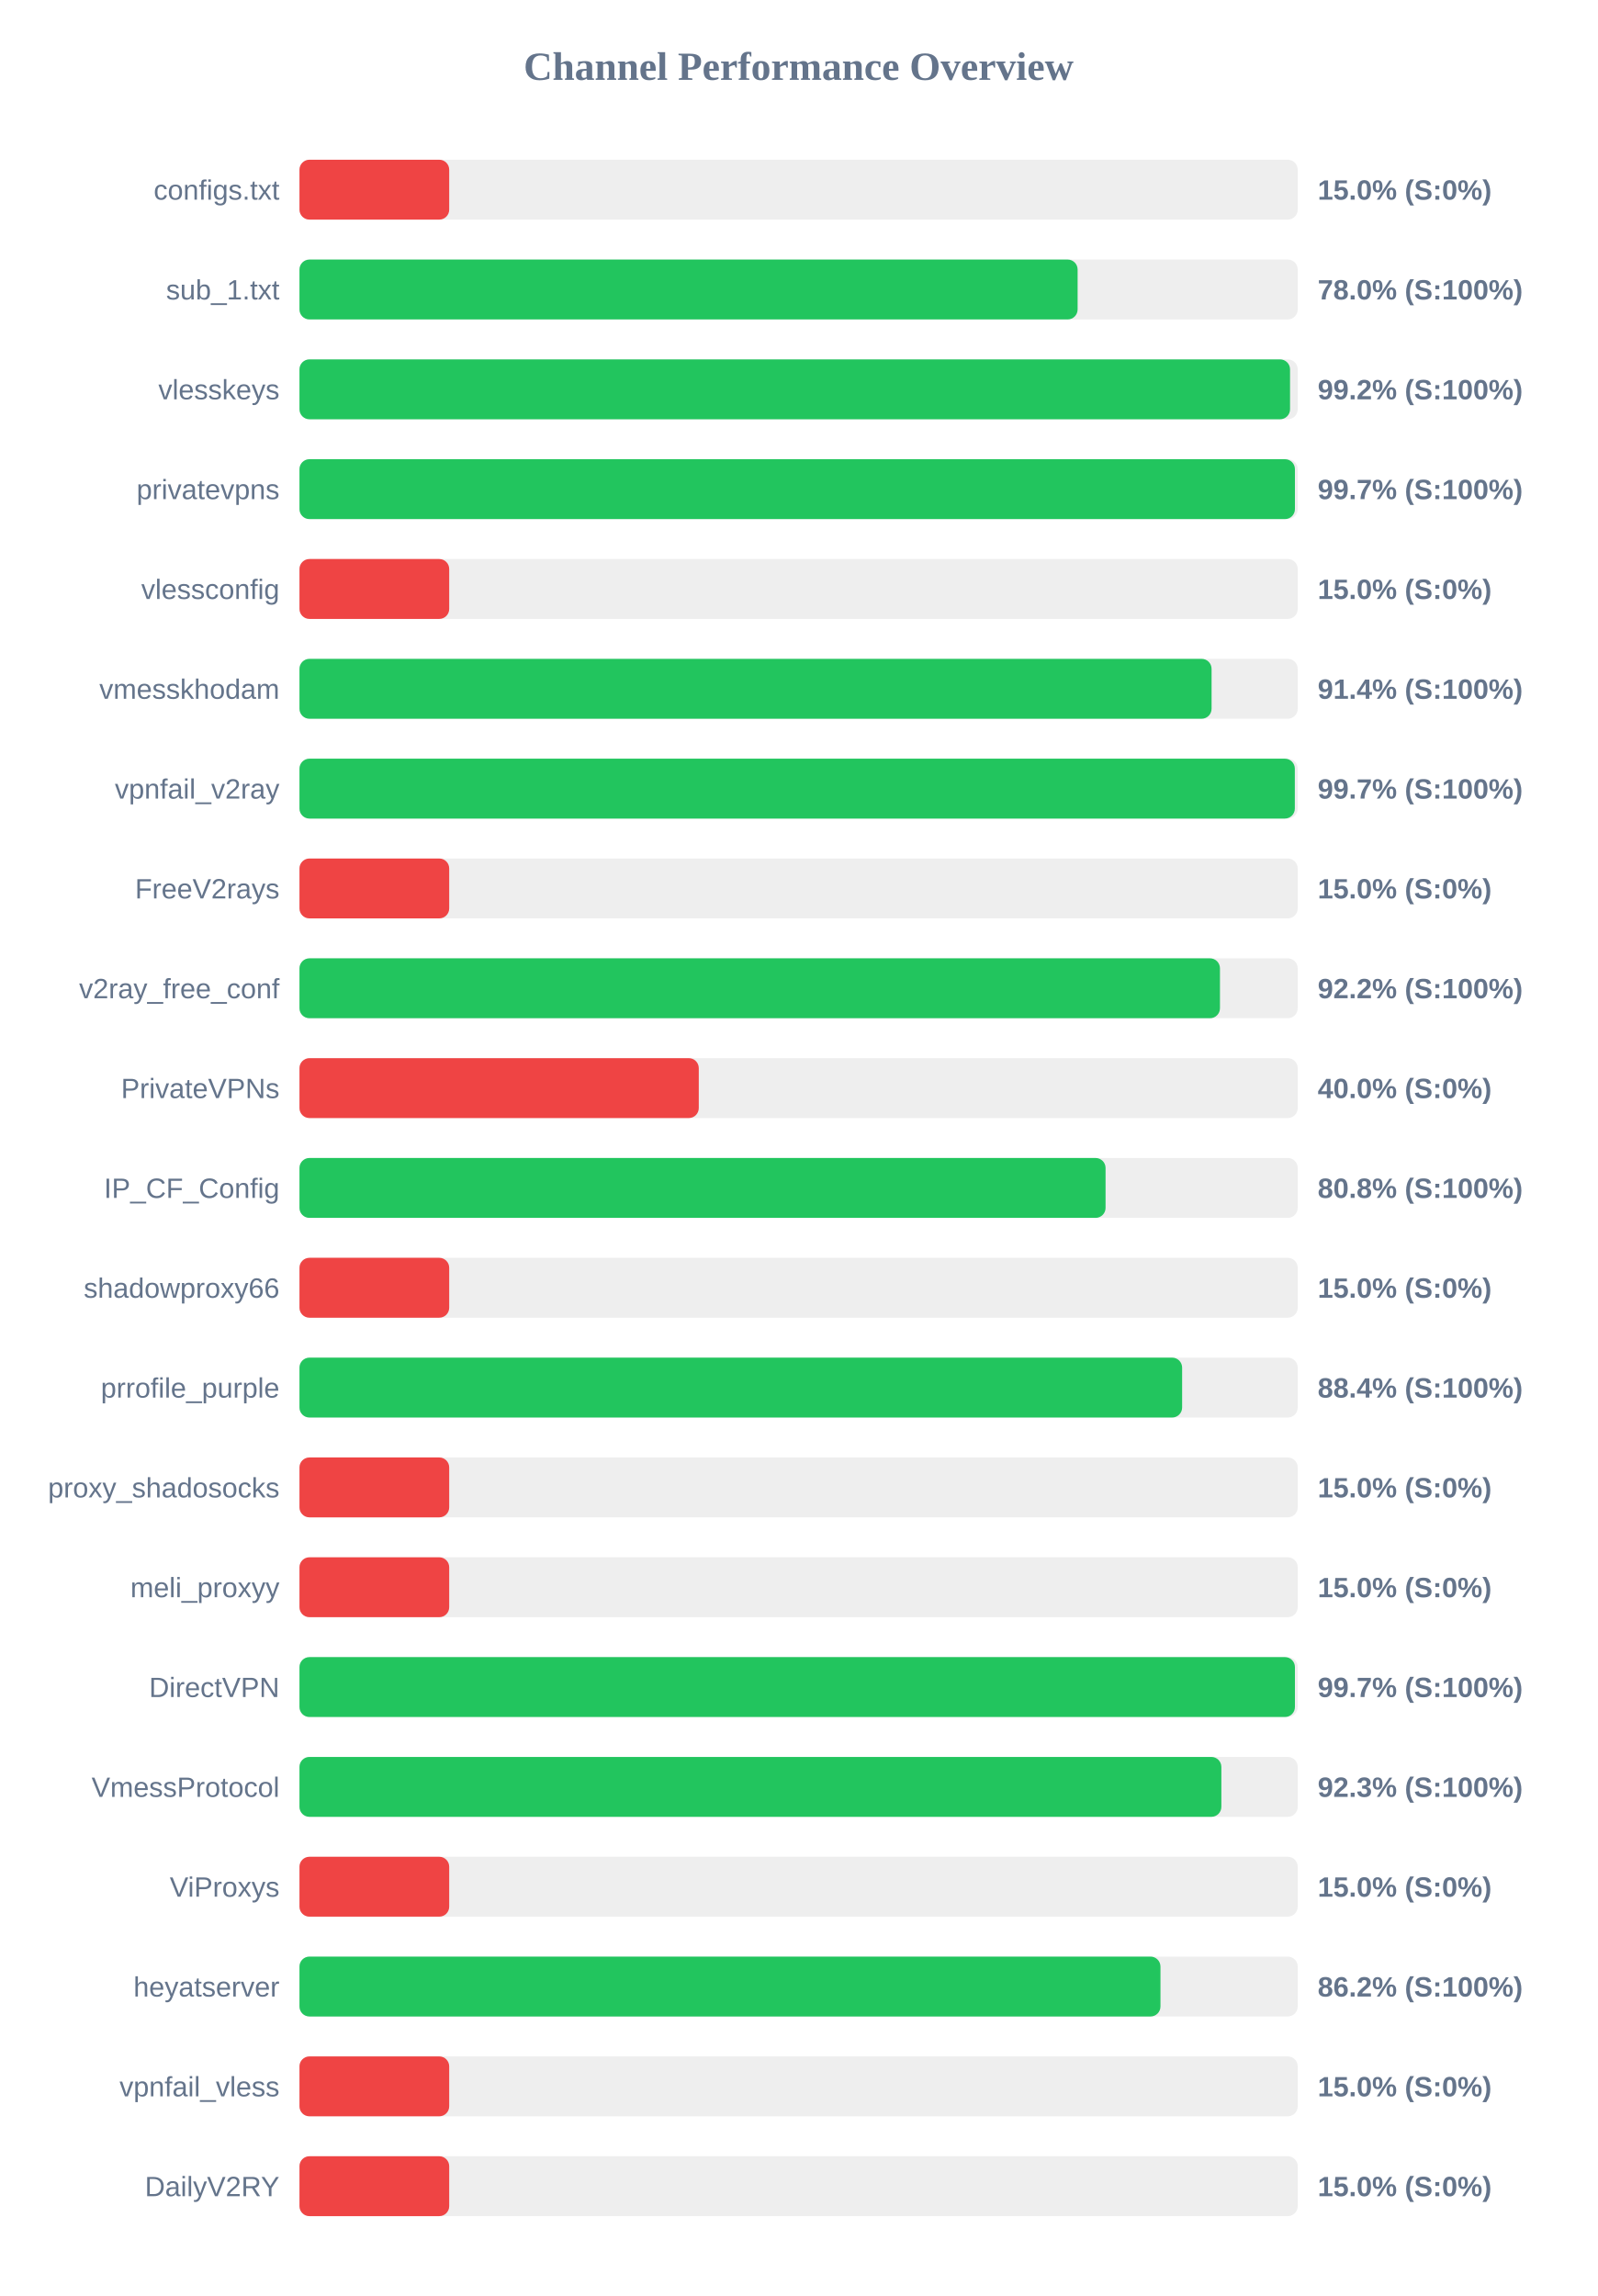
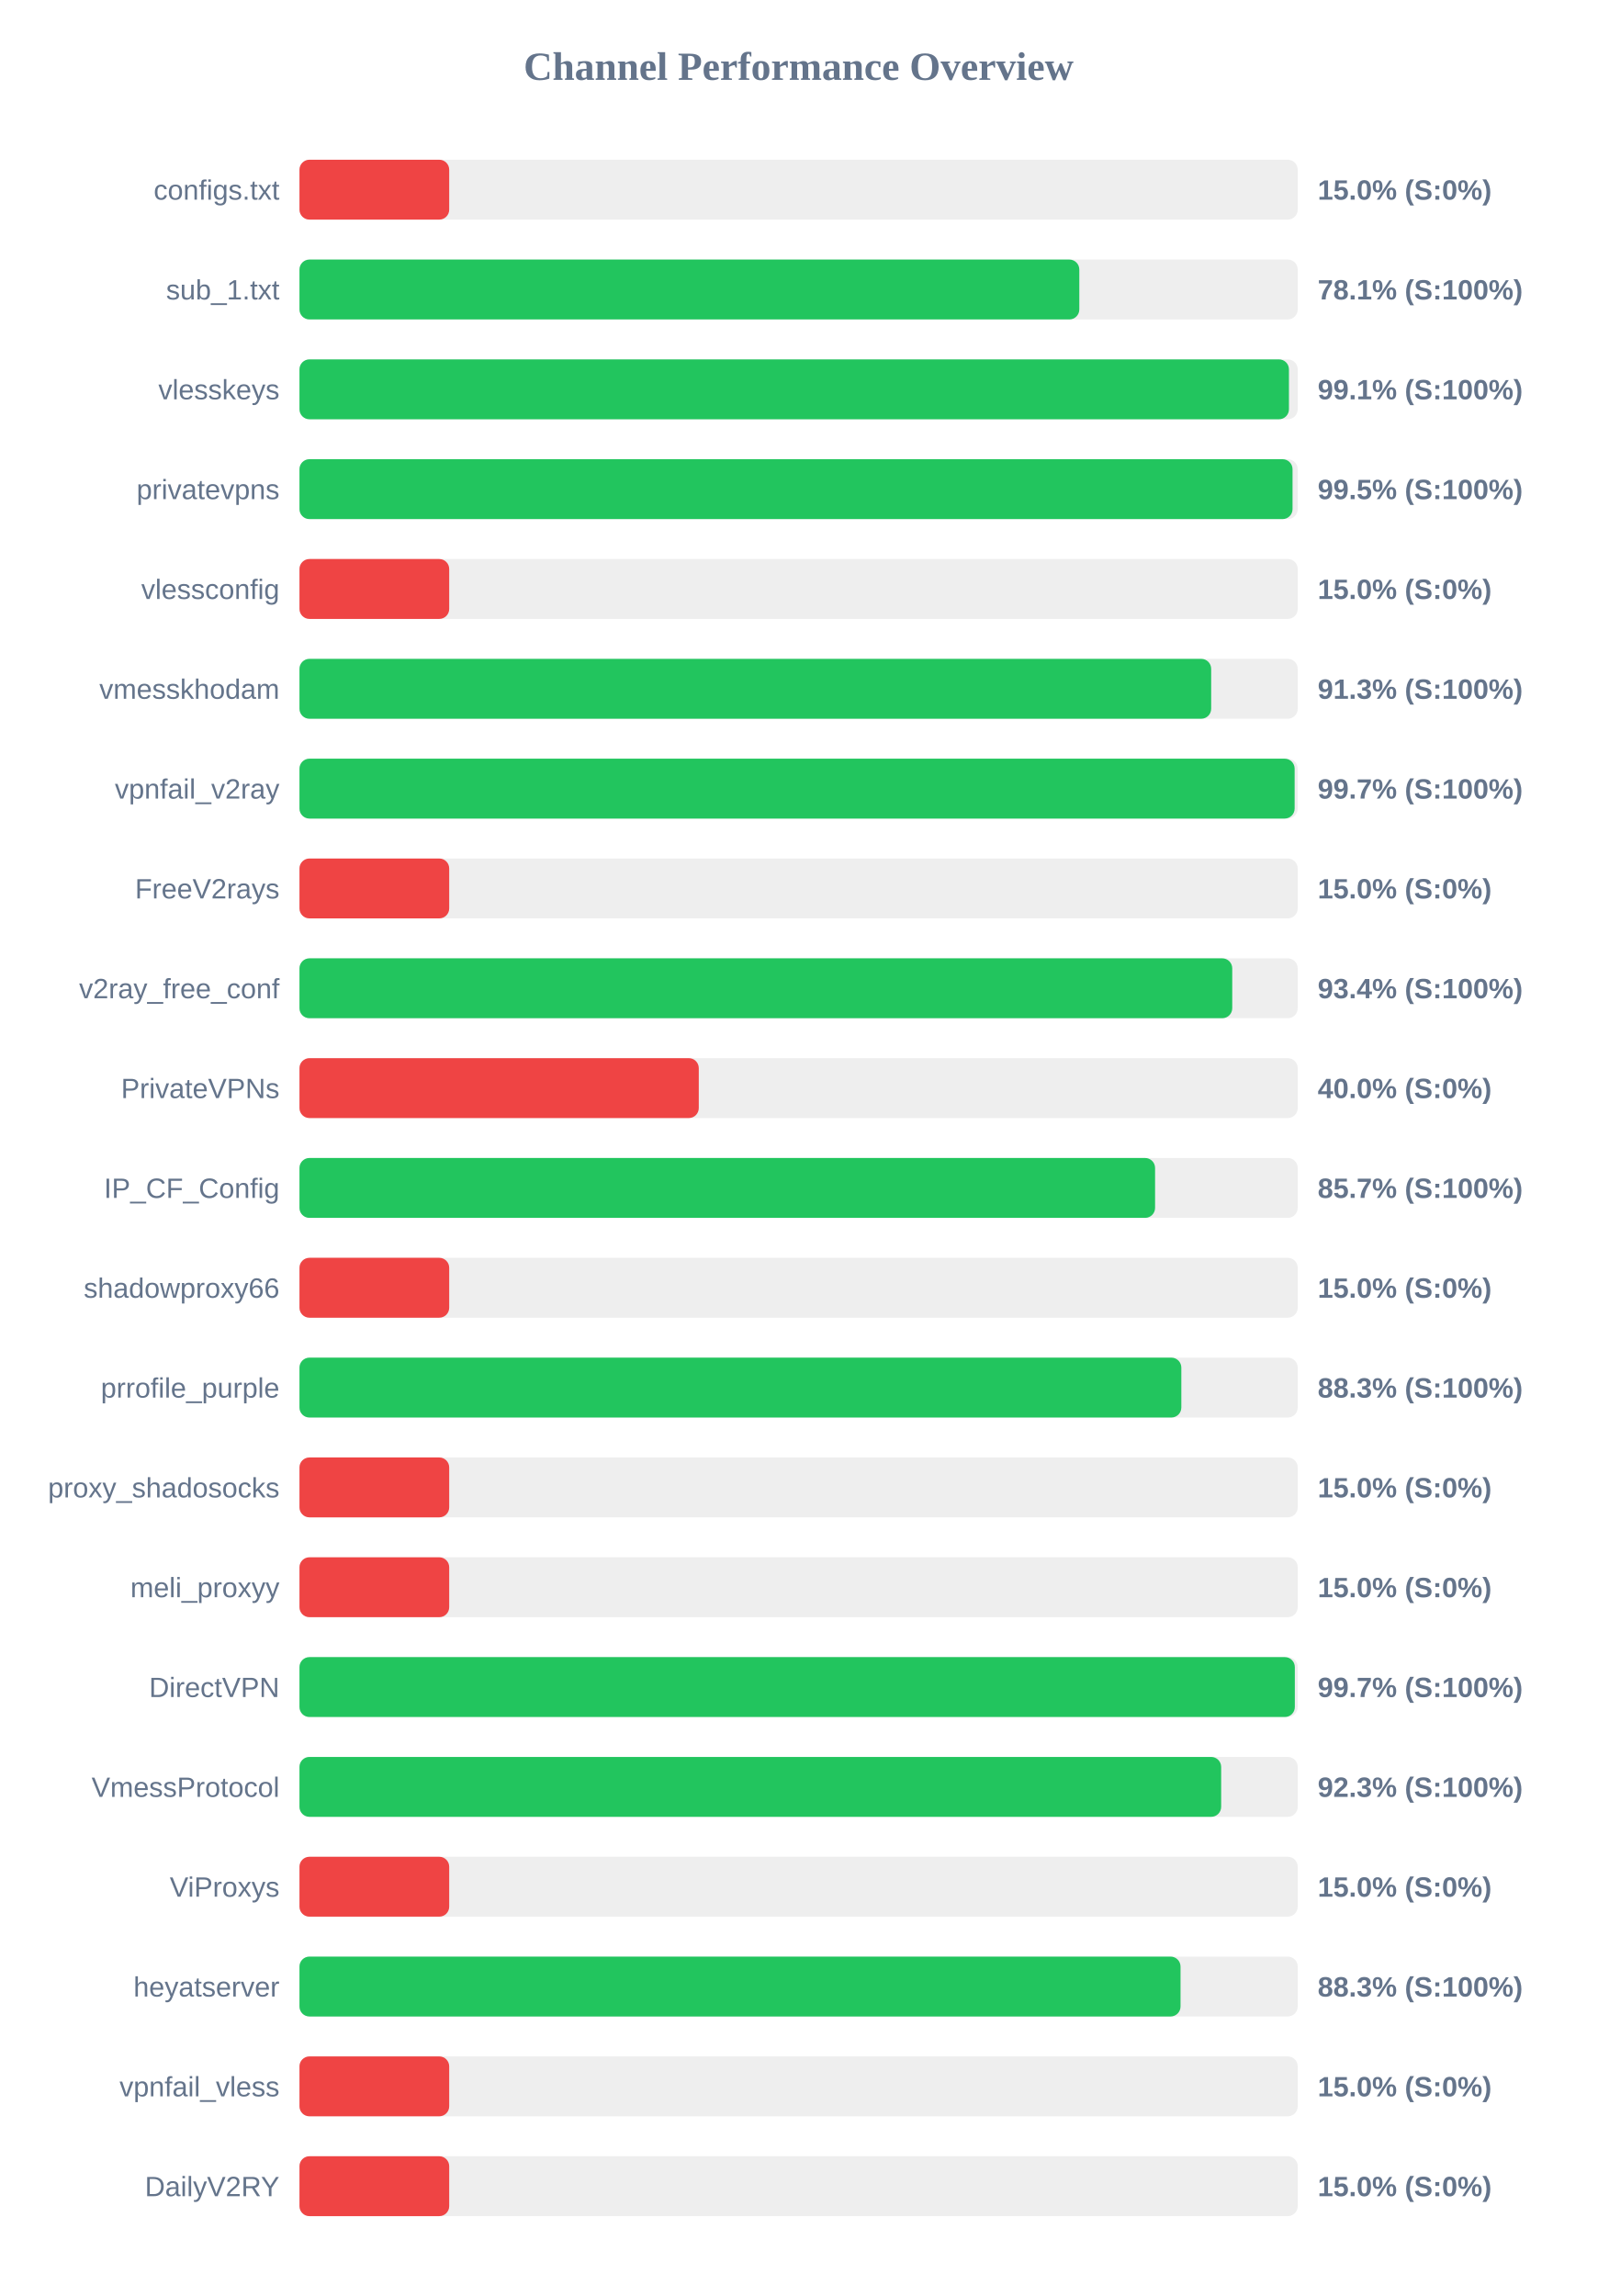
<svg xmlns="http://www.w3.org/2000/svg" width="800" height="1150" version="1.1">
  <style>
        .row { font: 14px Arial; fill: #64748b; }
        .score { font: bold 14px Arial; fill: #64748b; }
    </style>
  <text x="400" y="40" text-anchor="middle" font-size="20px" font-weight="bold" fill="#64748b">Channel Performance Overview</text>
  <rect x="150" y="80" width="500" height="30" fill="#eee" rx="5" />
  <rect x="150" y="80" width="75.0" height="30" fill="#ef4444" rx="5" />
  <text x="140" y="100" text-anchor="end" class="row">configs.txt</text>
  <text x="660" y="100" text-anchor="start" class="score">15.0% (S:0%)</text>
  <rect x="150" y="130" width="500" height="30" fill="#eee" rx="5" />
-   <rect x="150" y="130" width="389.75" height="30" fill="#22c55e" rx="5" />
+   <rect x="150" y="130" width="390.6" height="30" fill="#22c55e" rx="5" />
  <text x="140" y="150" text-anchor="end" class="row">sub_1.txt</text>
-   <text x="660" y="150" text-anchor="start" class="score">78.0% (S:100%)</text>
+   <text x="660" y="150" text-anchor="start" class="score">78.1% (S:100%)</text>
  <rect x="150" y="180" width="500" height="30" fill="#eee" rx="5" />
-   <rect x="150" y="180" width="496.15" height="30" fill="#22c55e" rx="5" />
+   <rect x="150" y="180" width="495.6" height="30" fill="#22c55e" rx="5" />
  <text x="140" y="200" text-anchor="end" class="row">vlesskeys</text>
-   <text x="660" y="200" text-anchor="start" class="score">99.2% (S:100%)</text>
+   <text x="660" y="200" text-anchor="start" class="score">99.1% (S:100%)</text>
  <rect x="150" y="230" width="500" height="30" fill="#eee" rx="5" />
-   <rect x="150" y="230" width="498.6" height="30" fill="#22c55e" rx="5" />
+   <rect x="150" y="230" width="497.4" height="30" fill="#22c55e" rx="5" />
  <text x="140" y="250" text-anchor="end" class="row">privatevpns</text>
-   <text x="660" y="250" text-anchor="start" class="score">99.7% (S:100%)</text>
+   <text x="660" y="250" text-anchor="start" class="score">99.5% (S:100%)</text>
  <rect x="150" y="280" width="500" height="30" fill="#eee" rx="5" />
  <rect x="150" y="280" width="75.0" height="30" fill="#ef4444" rx="5" />
  <text x="140" y="300" text-anchor="end" class="row">vlessconfig</text>
  <text x="660" y="300" text-anchor="start" class="score">15.0% (S:0%)</text>
  <rect x="150" y="330" width="500" height="30" fill="#eee" rx="5" />
-   <rect x="150" y="330" width="456.85" height="30" fill="#22c55e" rx="5" />
+   <rect x="150" y="330" width="456.65" height="30" fill="#22c55e" rx="5" />
  <text x="140" y="350" text-anchor="end" class="row">vmesskhodam</text>
-   <text x="660" y="350" text-anchor="start" class="score">91.4% (S:100%)</text>
+   <text x="660" y="350" text-anchor="start" class="score">91.3% (S:100%)</text>
  <rect x="150" y="380" width="500" height="30" fill="#eee" rx="5" />
-   <rect x="150" y="380" width="498.55" height="30" fill="#22c55e" rx="5" />
+   <rect x="150" y="380" width="498.45" height="30" fill="#22c55e" rx="5" />
  <text x="140" y="400" text-anchor="end" class="row">vpnfail_v2ray</text>
  <text x="660" y="400" text-anchor="start" class="score">99.7% (S:100%)</text>
  <rect x="150" y="430" width="500" height="30" fill="#eee" rx="5" />
  <rect x="150" y="430" width="75.0" height="30" fill="#ef4444" rx="5" />
  <text x="140" y="450" text-anchor="end" class="row">FreeV2rays</text>
  <text x="660" y="450" text-anchor="start" class="score">15.0% (S:0%)</text>
  <rect x="150" y="480" width="500" height="30" fill="#eee" rx="5" />
-   <rect x="150" y="480" width="461.05" height="30" fill="#22c55e" rx="5" />
+   <rect x="150" y="480" width="467.2" height="30" fill="#22c55e" rx="5" />
  <text x="140" y="500" text-anchor="end" class="row">v2ray_free_conf</text>
-   <text x="660" y="500" text-anchor="start" class="score">92.2% (S:100%)</text>
+   <text x="660" y="500" text-anchor="start" class="score">93.4% (S:100%)</text>
  <rect x="150" y="530" width="500" height="30" fill="#eee" rx="5" />
  <rect x="150" y="530" width="200.0" height="30" fill="#ef4444" rx="5" />
  <text x="140" y="550" text-anchor="end" class="row">PrivateVPNs</text>
  <text x="660" y="550" text-anchor="start" class="score">40.0% (S:0%)</text>
  <rect x="150" y="580" width="500" height="30" fill="#eee" rx="5" />
-   <rect x="150" y="580" width="403.75" height="30" fill="#22c55e" rx="5" />
+   <rect x="150" y="580" width="428.55" height="30" fill="#22c55e" rx="5" />
  <text x="140" y="600" text-anchor="end" class="row">IP_CF_Config</text>
-   <text x="660" y="600" text-anchor="start" class="score">80.8% (S:100%)</text>
+   <text x="660" y="600" text-anchor="start" class="score">85.7% (S:100%)</text>
  <rect x="150" y="630" width="500" height="30" fill="#eee" rx="5" />
  <rect x="150" y="630" width="75.0" height="30" fill="#ef4444" rx="5" />
  <text x="140" y="650" text-anchor="end" class="row">shadowproxy66</text>
  <text x="660" y="650" text-anchor="start" class="score">15.0% (S:0%)</text>
  <rect x="150" y="680" width="500" height="30" fill="#eee" rx="5" />
-   <rect x="150" y="680" width="442.1" height="30" fill="#22c55e" rx="5" />
+   <rect x="150" y="680" width="441.7" height="30" fill="#22c55e" rx="5" />
  <text x="140" y="700" text-anchor="end" class="row">prrofile_purple</text>
-   <text x="660" y="700" text-anchor="start" class="score">88.4% (S:100%)</text>
+   <text x="660" y="700" text-anchor="start" class="score">88.3% (S:100%)</text>
  <rect x="150" y="730" width="500" height="30" fill="#eee" rx="5" />
  <rect x="150" y="730" width="75.0" height="30" fill="#ef4444" rx="5" />
  <text x="140" y="750" text-anchor="end" class="row">proxy_shadosocks</text>
  <text x="660" y="750" text-anchor="start" class="score">15.0% (S:0%)</text>
  <rect x="150" y="780" width="500" height="30" fill="#eee" rx="5" />
  <rect x="150" y="780" width="75.0" height="30" fill="#ef4444" rx="5" />
  <text x="140" y="800" text-anchor="end" class="row">meli_proxyy</text>
  <text x="660" y="800" text-anchor="start" class="score">15.0% (S:0%)</text>
  <rect x="150" y="830" width="500" height="30" fill="#eee" rx="5" />
-   <rect x="150" y="830" width="498.6" height="30" fill="#22c55e" rx="5" />
+   <rect x="150" y="830" width="498.55" height="30" fill="#22c55e" rx="5" />
  <text x="140" y="850" text-anchor="end" class="row">DirectVPN</text>
  <text x="660" y="850" text-anchor="start" class="score">99.7% (S:100%)</text>
  <rect x="150" y="880" width="500" height="30" fill="#eee" rx="5" />
-   <rect x="150" y="880" width="461.75" height="30" fill="#22c55e" rx="5" />
+   <rect x="150" y="880" width="461.65" height="30" fill="#22c55e" rx="5" />
  <text x="140" y="900" text-anchor="end" class="row">VmessProtocol</text>
  <text x="660" y="900" text-anchor="start" class="score">92.3% (S:100%)</text>
  <rect x="150" y="930" width="500" height="30" fill="#eee" rx="5" />
  <rect x="150" y="930" width="75.0" height="30" fill="#ef4444" rx="5" />
  <text x="140" y="950" text-anchor="end" class="row">ViProxys</text>
  <text x="660" y="950" text-anchor="start" class="score">15.0% (S:0%)</text>
  <rect x="150" y="980" width="500" height="30" fill="#eee" rx="5" />
-   <rect x="150" y="980" width="431.25" height="30" fill="#22c55e" rx="5" />
+   <rect x="150" y="980" width="441.3" height="30" fill="#22c55e" rx="5" />
  <text x="140" y="1000" text-anchor="end" class="row">heyatserver</text>
-   <text x="660" y="1000" text-anchor="start" class="score">86.2% (S:100%)</text>
+   <text x="660" y="1000" text-anchor="start" class="score">88.3% (S:100%)</text>
  <rect x="150" y="1030" width="500" height="30" fill="#eee" rx="5" />
  <rect x="150" y="1030" width="75.0" height="30" fill="#ef4444" rx="5" />
  <text x="140" y="1050" text-anchor="end" class="row">vpnfail_vless</text>
  <text x="660" y="1050" text-anchor="start" class="score">15.0% (S:0%)</text>
  <rect x="150" y="1080" width="500" height="30" fill="#eee" rx="5" />
  <rect x="150" y="1080" width="75.0" height="30" fill="#ef4444" rx="5" />
  <text x="140" y="1100" text-anchor="end" class="row">DailyV2RY</text>
  <text x="660" y="1100" text-anchor="start" class="score">15.0% (S:0%)</text>
</svg>
